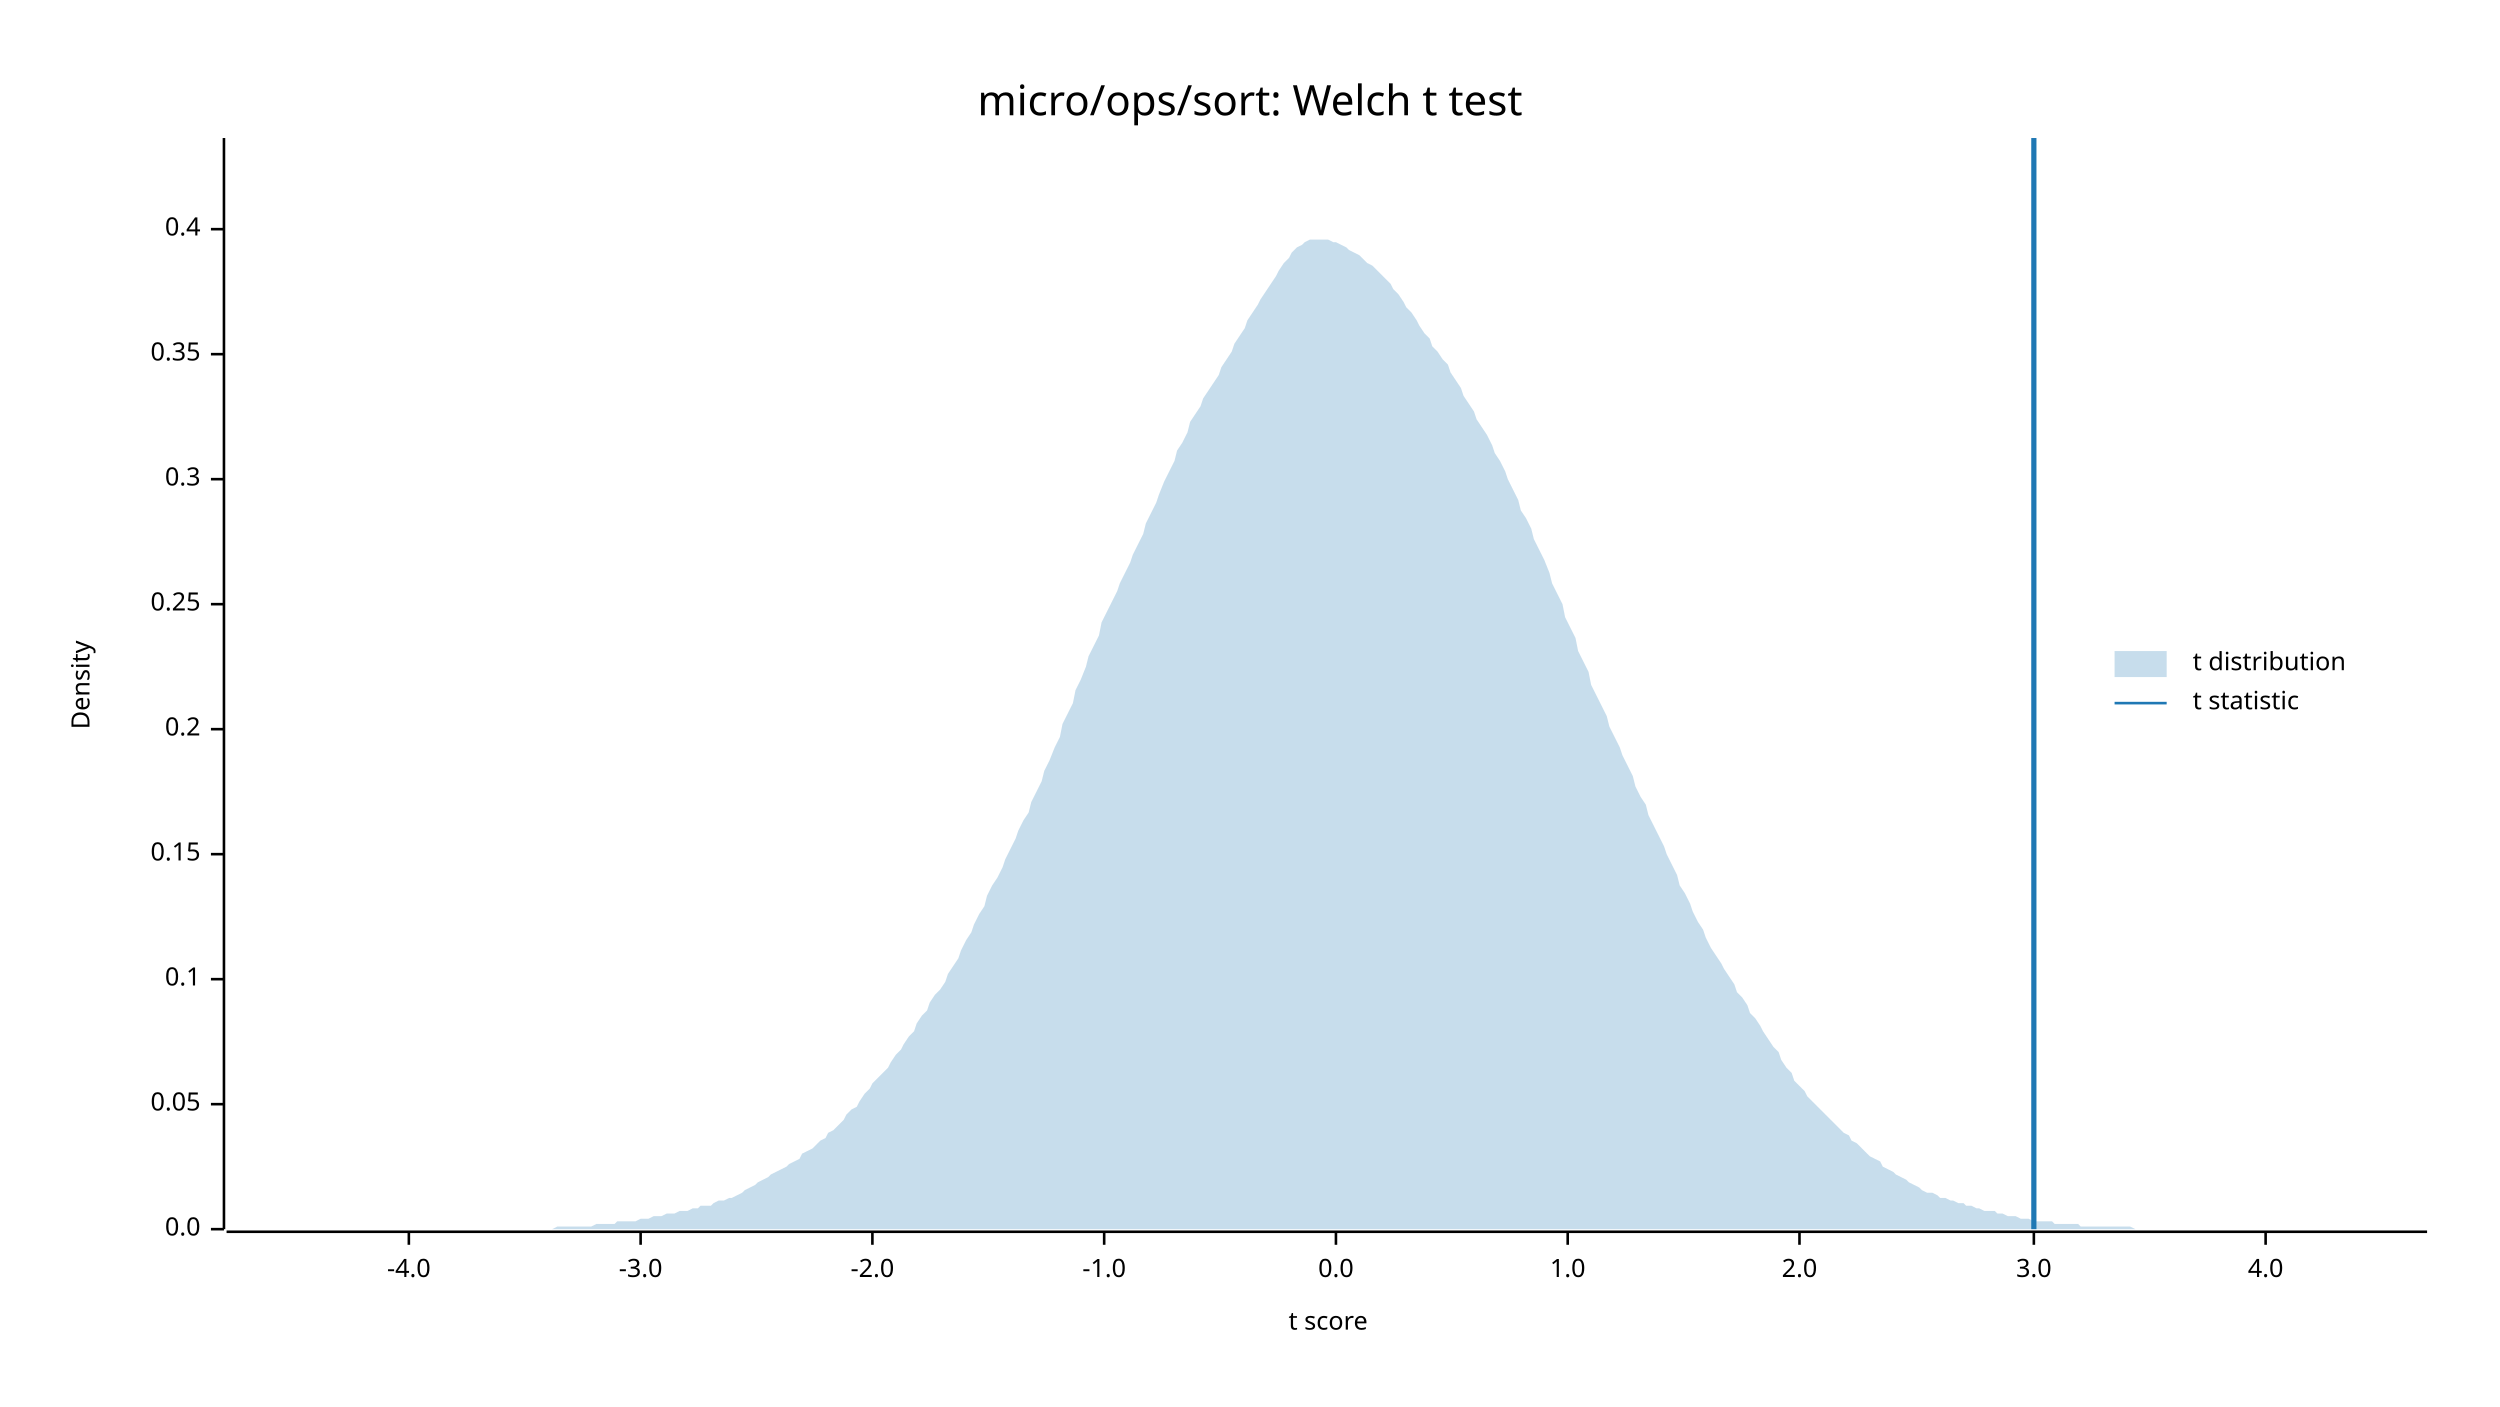
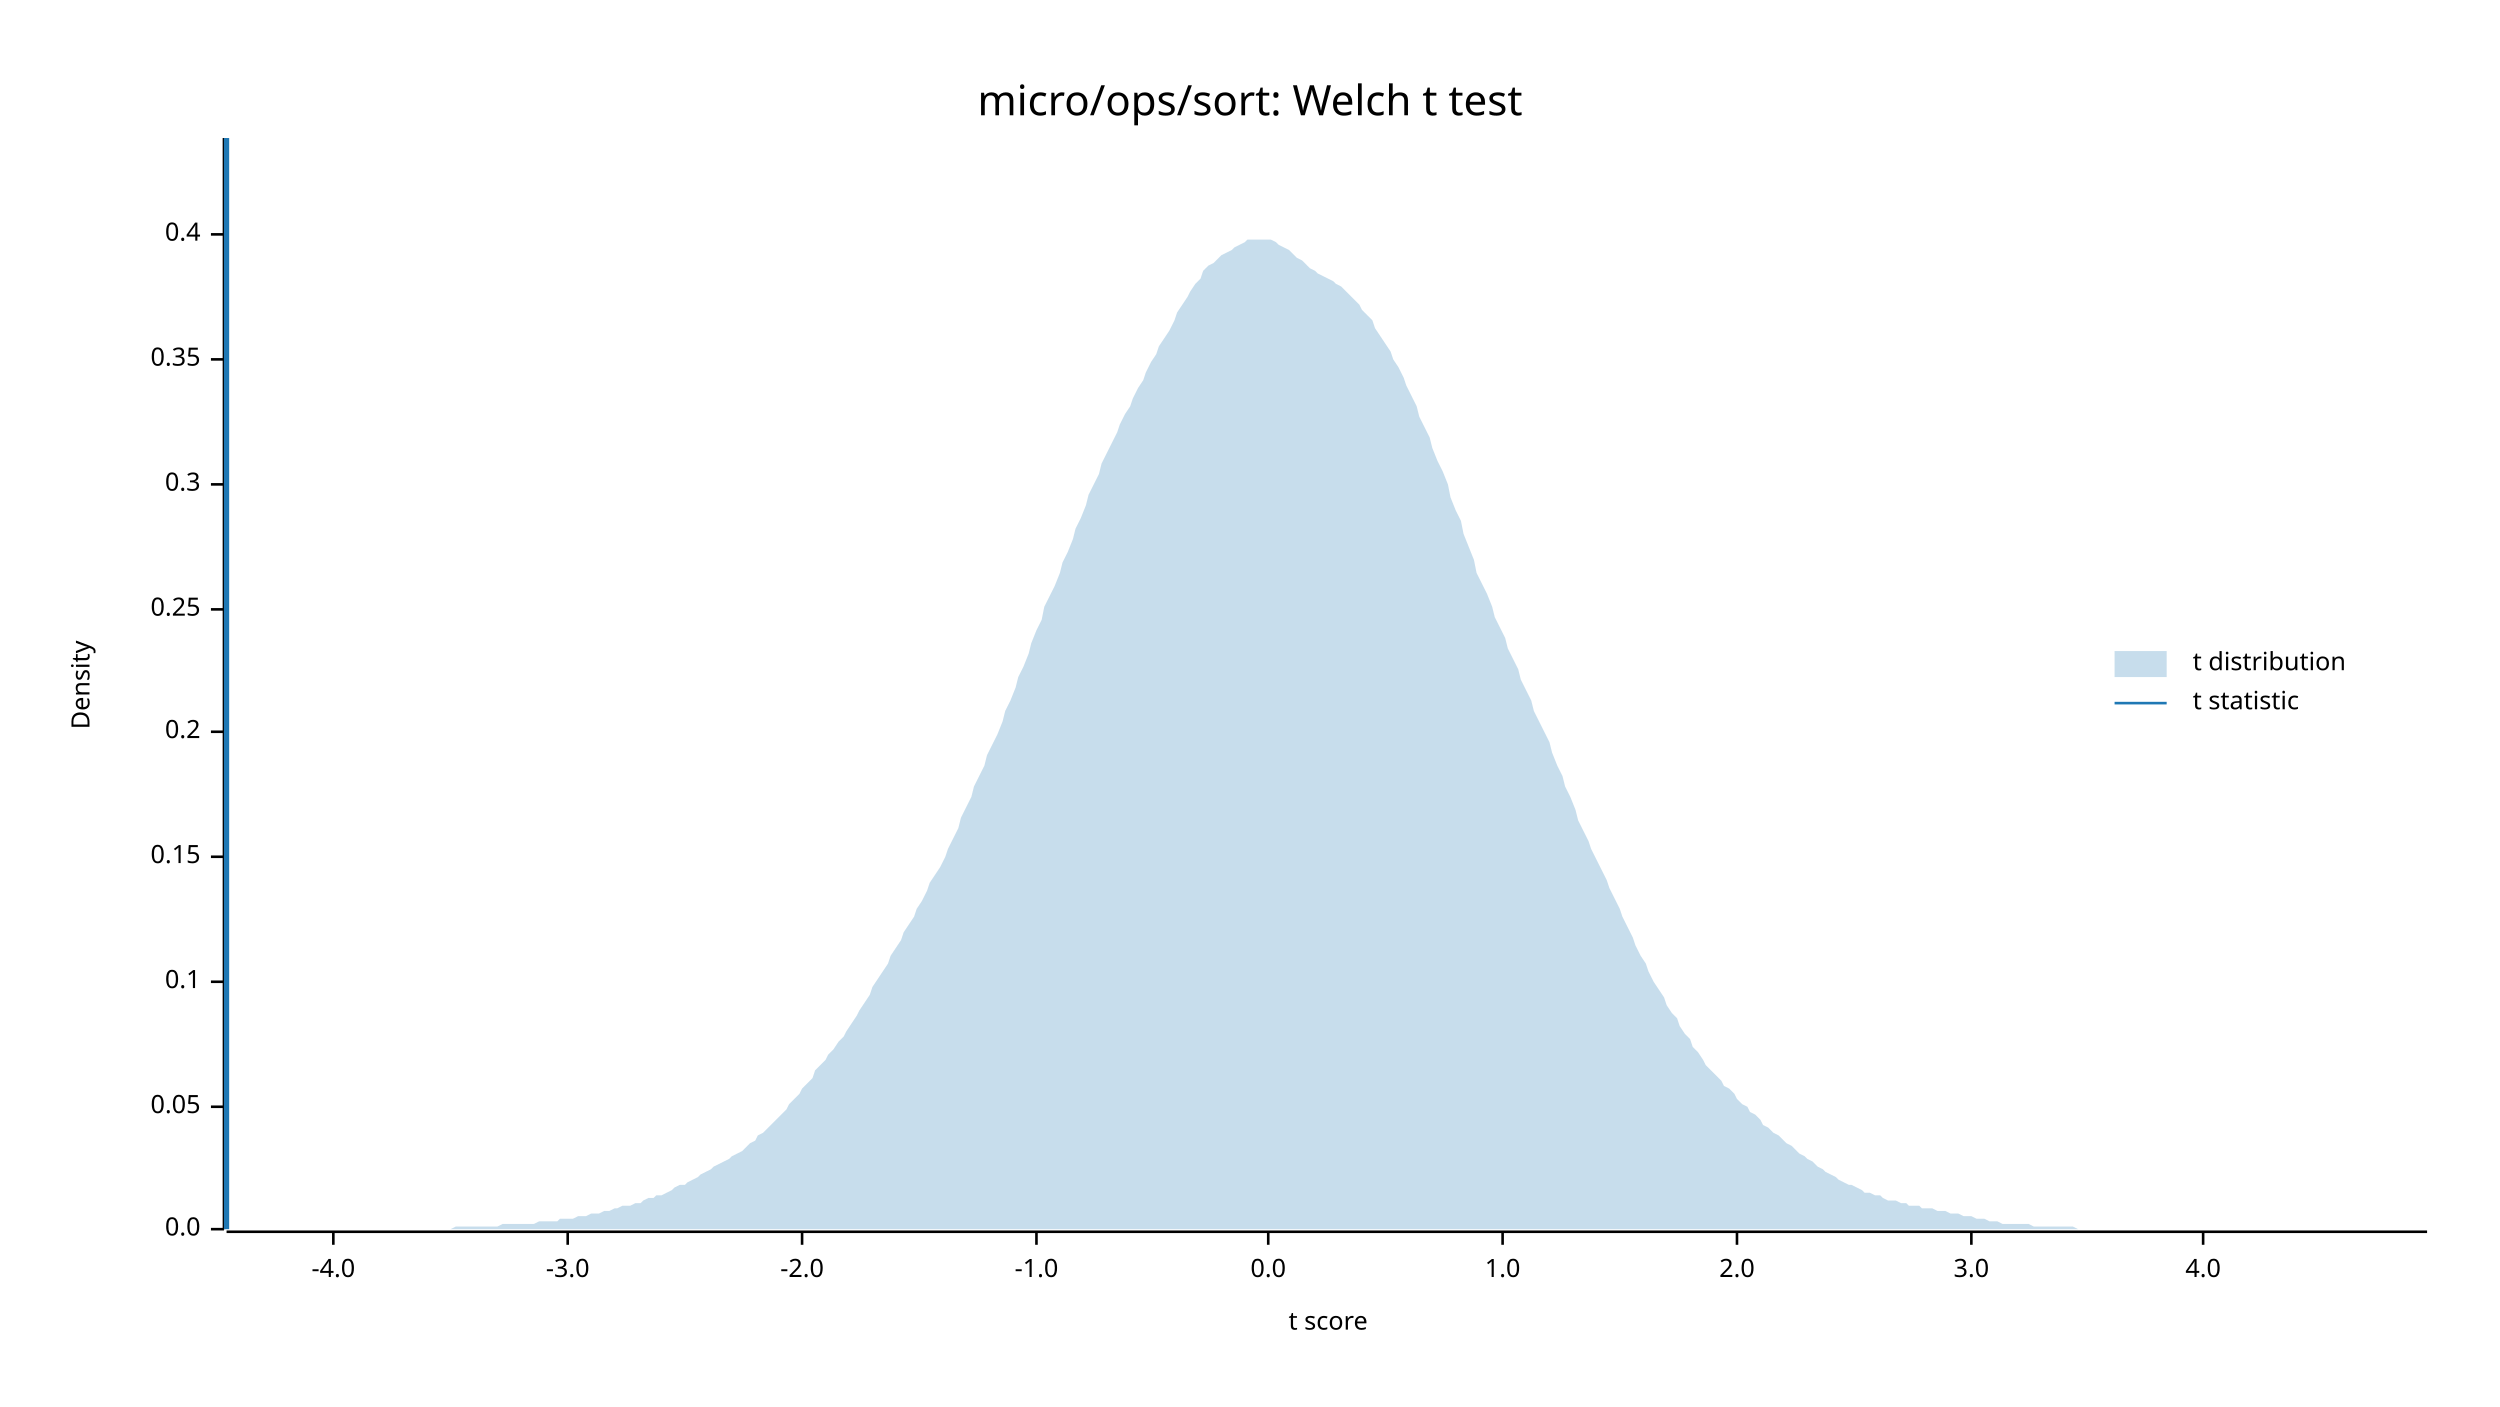
<svg xmlns="http://www.w3.org/2000/svg" width="960" height="540" viewBox="0 0 960 540">
  <text x="480" y="32" dy="0.76em" text-anchor="middle" font-family="sans-serif" font-size="16.129" opacity="1" fill="#000000">
micro/ops/sort: Welch t test
</text>
  <text x="27" y="263" dy="0.76em" text-anchor="middle" font-family="sans-serif" font-size="9.677" opacity="1" fill="#000000" transform="rotate(270, 27, 263)">
Density
</text>
  <text x="510" y="513" dy="-0.5ex" text-anchor="middle" font-family="sans-serif" font-size="9.677" opacity="1" fill="#000000">
t score
</text>
  <polyline fill="none" opacity="1" stroke="#000000" stroke-width="1" points="86,53 86,472 " />
  <text x="77" y="472" dy="0.5ex" text-anchor="end" font-family="sans-serif" font-size="9.677" opacity="1" fill="#000000">
0.0
</text>
  <polyline fill="none" opacity="1" stroke="#000000" stroke-width="1" points="81,472 86,472 " />
-   <text x="77" y="424" dy="0.5ex" text-anchor="end" font-family="sans-serif" font-size="9.677" opacity="1" fill="#000000">
+   <text x="77" y="425" dy="0.5ex" text-anchor="end" font-family="sans-serif" font-size="9.677" opacity="1" fill="#000000">
0.05
</text>
-   <polyline fill="none" opacity="1" stroke="#000000" stroke-width="1" points="81,424 86,424 " />
-   <text x="77" y="376" dy="0.5ex" text-anchor="end" font-family="sans-serif" font-size="9.677" opacity="1" fill="#000000">
+   <polyline fill="none" opacity="1" stroke="#000000" stroke-width="1" points="81,425 86,425 " />
+   <text x="77" y="377" dy="0.5ex" text-anchor="end" font-family="sans-serif" font-size="9.677" opacity="1" fill="#000000">
0.1
</text>
-   <polyline fill="none" opacity="1" stroke="#000000" stroke-width="1" points="81,376 86,376 " />
-   <text x="77" y="328" dy="0.5ex" text-anchor="end" font-family="sans-serif" font-size="9.677" opacity="1" fill="#000000">
+   <polyline fill="none" opacity="1" stroke="#000000" stroke-width="1" points="81,377 86,377 " />
+   <text x="77" y="329" dy="0.5ex" text-anchor="end" font-family="sans-serif" font-size="9.677" opacity="1" fill="#000000">
0.15
</text>
-   <polyline fill="none" opacity="1" stroke="#000000" stroke-width="1" points="81,328 86,328 " />
-   <text x="77" y="280" dy="0.5ex" text-anchor="end" font-family="sans-serif" font-size="9.677" opacity="1" fill="#000000">
+   <polyline fill="none" opacity="1" stroke="#000000" stroke-width="1" points="81,329 86,329 " />
+   <text x="77" y="281" dy="0.5ex" text-anchor="end" font-family="sans-serif" font-size="9.677" opacity="1" fill="#000000">
0.2
</text>
-   <polyline fill="none" opacity="1" stroke="#000000" stroke-width="1" points="81,280 86,280 " />
-   <text x="77" y="232" dy="0.5ex" text-anchor="end" font-family="sans-serif" font-size="9.677" opacity="1" fill="#000000">
+   <polyline fill="none" opacity="1" stroke="#000000" stroke-width="1" points="81,281 86,281 " />
+   <text x="77" y="234" dy="0.5ex" text-anchor="end" font-family="sans-serif" font-size="9.677" opacity="1" fill="#000000">
0.25
</text>
-   <polyline fill="none" opacity="1" stroke="#000000" stroke-width="1" points="81,232 86,232 " />
-   <text x="77" y="184" dy="0.5ex" text-anchor="end" font-family="sans-serif" font-size="9.677" opacity="1" fill="#000000">
+   <polyline fill="none" opacity="1" stroke="#000000" stroke-width="1" points="81,234 86,234 " />
+   <text x="77" y="186" dy="0.5ex" text-anchor="end" font-family="sans-serif" font-size="9.677" opacity="1" fill="#000000">
0.3
</text>
-   <polyline fill="none" opacity="1" stroke="#000000" stroke-width="1" points="81,184 86,184 " />
-   <text x="77" y="136" dy="0.5ex" text-anchor="end" font-family="sans-serif" font-size="9.677" opacity="1" fill="#000000">
+   <polyline fill="none" opacity="1" stroke="#000000" stroke-width="1" points="81,186 86,186 " />
+   <text x="77" y="138" dy="0.5ex" text-anchor="end" font-family="sans-serif" font-size="9.677" opacity="1" fill="#000000">
0.35
</text>
-   <polyline fill="none" opacity="1" stroke="#000000" stroke-width="1" points="81,136 86,136 " />
-   <text x="77" y="88" dy="0.5ex" text-anchor="end" font-family="sans-serif" font-size="9.677" opacity="1" fill="#000000">
+   <polyline fill="none" opacity="1" stroke="#000000" stroke-width="1" points="81,138 86,138 " />
+   <text x="77" y="90" dy="0.5ex" text-anchor="end" font-family="sans-serif" font-size="9.677" opacity="1" fill="#000000">
0.4
</text>
-   <polyline fill="none" opacity="1" stroke="#000000" stroke-width="1" points="81,88 86,88 " />
+   <polyline fill="none" opacity="1" stroke="#000000" stroke-width="1" points="81,90 86,90 " />
  <polyline fill="none" opacity="1" stroke="#000000" stroke-width="1" points="87,473 932,473 " />
-   <text x="157" y="483" dy="0.76em" text-anchor="middle" font-family="sans-serif" font-size="9.677" opacity="1" fill="#000000">
+   <text x="128" y="483" dy="0.76em" text-anchor="middle" font-family="sans-serif" font-size="9.677" opacity="1" fill="#000000">
-4.0
</text>
-   <polyline fill="none" opacity="1" stroke="#000000" stroke-width="1" points="157,473 157,478 " />
-   <text x="246" y="483" dy="0.76em" text-anchor="middle" font-family="sans-serif" font-size="9.677" opacity="1" fill="#000000">
+   <polyline fill="none" opacity="1" stroke="#000000" stroke-width="1" points="128,473 128,478 " />
+   <text x="218" y="483" dy="0.76em" text-anchor="middle" font-family="sans-serif" font-size="9.677" opacity="1" fill="#000000">
-3.0
</text>
-   <polyline fill="none" opacity="1" stroke="#000000" stroke-width="1" points="246,473 246,478 " />
-   <text x="335" y="483" dy="0.76em" text-anchor="middle" font-family="sans-serif" font-size="9.677" opacity="1" fill="#000000">
+   <polyline fill="none" opacity="1" stroke="#000000" stroke-width="1" points="218,473 218,478 " />
+   <text x="308" y="483" dy="0.76em" text-anchor="middle" font-family="sans-serif" font-size="9.677" opacity="1" fill="#000000">
-2.0
</text>
-   <polyline fill="none" opacity="1" stroke="#000000" stroke-width="1" points="335,473 335,478 " />
-   <text x="424" y="483" dy="0.76em" text-anchor="middle" font-family="sans-serif" font-size="9.677" opacity="1" fill="#000000">
+   <polyline fill="none" opacity="1" stroke="#000000" stroke-width="1" points="308,473 308,478 " />
+   <text x="398" y="483" dy="0.76em" text-anchor="middle" font-family="sans-serif" font-size="9.677" opacity="1" fill="#000000">
-1.0
</text>
-   <polyline fill="none" opacity="1" stroke="#000000" stroke-width="1" points="424,473 424,478 " />
-   <text x="513" y="483" dy="0.76em" text-anchor="middle" font-family="sans-serif" font-size="9.677" opacity="1" fill="#000000">
+   <polyline fill="none" opacity="1" stroke="#000000" stroke-width="1" points="398,473 398,478 " />
+   <text x="487" y="483" dy="0.76em" text-anchor="middle" font-family="sans-serif" font-size="9.677" opacity="1" fill="#000000">
0.0
</text>
-   <polyline fill="none" opacity="1" stroke="#000000" stroke-width="1" points="513,473 513,478 " />
-   <text x="602" y="483" dy="0.76em" text-anchor="middle" font-family="sans-serif" font-size="9.677" opacity="1" fill="#000000">
+   <polyline fill="none" opacity="1" stroke="#000000" stroke-width="1" points="487,473 487,478 " />
+   <text x="577" y="483" dy="0.76em" text-anchor="middle" font-family="sans-serif" font-size="9.677" opacity="1" fill="#000000">
1.0
</text>
-   <polyline fill="none" opacity="1" stroke="#000000" stroke-width="1" points="602,473 602,478 " />
-   <text x="691" y="483" dy="0.76em" text-anchor="middle" font-family="sans-serif" font-size="9.677" opacity="1" fill="#000000">
+   <polyline fill="none" opacity="1" stroke="#000000" stroke-width="1" points="577,473 577,478 " />
+   <text x="667" y="483" dy="0.76em" text-anchor="middle" font-family="sans-serif" font-size="9.677" opacity="1" fill="#000000">
2.0
</text>
-   <polyline fill="none" opacity="1" stroke="#000000" stroke-width="1" points="691,473 691,478 " />
-   <text x="781" y="483" dy="0.76em" text-anchor="middle" font-family="sans-serif" font-size="9.677" opacity="1" fill="#000000">
+   <polyline fill="none" opacity="1" stroke="#000000" stroke-width="1" points="667,473 667,478 " />
+   <text x="757" y="483" dy="0.76em" text-anchor="middle" font-family="sans-serif" font-size="9.677" opacity="1" fill="#000000">
3.0
</text>
-   <polyline fill="none" opacity="1" stroke="#000000" stroke-width="1" points="781,473 781,478 " />
-   <text x="870" y="483" dy="0.76em" text-anchor="middle" font-family="sans-serif" font-size="9.677" opacity="1" fill="#000000">
+   <polyline fill="none" opacity="1" stroke="#000000" stroke-width="1" points="757,473 757,478 " />
+   <text x="846" y="483" dy="0.76em" text-anchor="middle" font-family="sans-serif" font-size="9.677" opacity="1" fill="#000000">
4.0
</text>
-   <polyline fill="none" opacity="1" stroke="#000000" stroke-width="1" points="870,473 870,478 " />
-   <polygon opacity="0.25" fill="#1F78B4" points="87,472 88,472 90,472 92,472 93,472 95,472 97,472 98,472 100,472 102,472 103,472 105,472 107,472 109,472 110,472 112,472 114,472 115,472 117,472 119,472 120,472 122,472 124,472 125,472 127,472 129,472 131,472 132,472 134,472 136,472 137,472 139,472 141,472 142,472 144,472 146,472 147,472 149,472 151,472 153,472 154,472 156,472 158,472 159,472 161,472 163,472 164,472 166,472 168,472 169,472 171,472 173,472 175,472 176,472 178,472 180,472 181,472 183,472 185,472 186,472 188,472 190,472 191,472 193,472 195,472 197,472 198,472 200,472 202,472 203,472 205,472 207,472 208,472 210,472 212,472 214,471 215,471 217,471 219,471 220,471 222,471 224,471 225,471 227,471 229,470 230,470 232,470 234,470 236,470 237,469 239,469 241,469 242,469 244,469 246,468 247,468 249,468 251,467 252,467 254,467 256,466 258,466 259,466 261,465 263,465 264,465 266,464 268,464 269,463 271,463 273,463 274,462 276,461 278,461 280,460 281,460 283,459 285,458 286,457 288,456 290,455 291,454 293,453 295,452 296,451 298,450 300,449 302,448 303,447 305,446 307,445 308,443 310,442 312,441 313,440 315,438 317,437 318,435 320,434 322,432 324,430 325,428 327,426 329,425 330,423 332,420 334,418 335,416 337,414 339,412 341,410 342,408 344,405 346,403 347,401 349,398 351,396 352,393 354,390 356,388 357,385 359,382 361,380 363,377 364,374 366,371 368,368 369,365 371,361 373,358 374,355 376,351 378,348 379,344 381,340 383,337 385,333 386,330 388,326 390,322 391,319 393,315 395,312 396,308 398,304 400,300 401,296 403,292 405,287 407,283 408,278 410,274 412,270 413,265 415,261 417,256 418,252 420,248 422,244 423,239 425,235 427,231 429,227 430,224 432,220 434,216 435,213 437,209 439,205 440,201 442,197 444,193 445,190 447,185 449,181 451,177 452,173 454,170 456,166 457,162 459,159 461,156 462,153 464,150 466,147 468,144 469,141 471,138 473,135 474,132 476,129 478,126 479,123 481,120 483,117 484,115 486,112 488,109 490,106 491,104 493,101 495,99 496,97 498,95 500,94 501,93 503,92 505,92 506,92 508,92 510,92 512,93 513,93 515,94 517,95 518,96 520,97 522,98 523,99 525,101 527,102 528,103 530,105 532,107 534,109 535,111 537,113 539,116 540,118 542,120 544,123 545,125 547,128 549,130 550,133 552,135 554,138 556,140 557,143 559,146 561,149 562,152 564,155 566,158 567,161 569,164 571,167 573,171 574,174 576,177 578,181 579,184 581,188 583,192 584,196 586,199 588,203 589,207 591,211 593,215 595,220 596,224 598,228 600,232 601,237 603,241 605,245 606,250 608,254 610,258 611,263 613,267 615,271 617,275 618,279 620,283 622,287 623,290 625,294 627,298 628,302 630,306 632,309 633,313 635,317 637,321 639,325 640,328 642,332 644,336 645,340 647,343 649,347 650,350 652,354 654,357 655,360 657,364 659,367 661,370 662,372 664,375 666,378 667,381 669,383 671,386 672,389 674,391 676,394 677,396 679,399 681,402 683,404 684,407 686,410 688,412 689,415 691,417 693,419 694,421 696,423 698,425 700,427 701,428 703,430 705,432 706,433 708,435 710,436 711,438 713,439 715,441 716,442 718,444 720,445 722,446 723,448 725,449 727,450 728,451 730,452 732,453 733,454 735,455 737,456 738,457 740,458 742,458 744,459 745,460 747,460 749,461 750,461 752,462 754,462 755,463 757,463 759,464 760,464 762,465 764,465 766,465 767,466 769,466 771,467 772,467 774,467 776,468 777,468 779,468 781,469 782,469 784,469 786,469 788,469 789,470 791,470 793,470 794,470 796,470 798,470 799,471 801,471 803,471 804,471 806,471 808,471 810,471 811,471 813,471 815,471 816,471 818,471 820,472 821,472 823,472 825,472 827,472 828,472 830,472 832,472 833,472 835,472 837,472 838,472 840,472 842,472 843,472 845,472 847,472 849,472 850,472 852,472 854,472 855,472 857,472 859,472 860,472 862,472 864,472 865,472 867,472 869,472 871,472 872,472 874,472 876,472 877,472 879,472 881,472 882,472 884,472 886,472 887,472 889,472 891,472 893,472 894,472 896,472 898,472 899,472 901,472 903,472 904,472 906,472 908,472 909,472 911,472 913,472 915,472 916,472 918,472 920,472 921,472 923,472 925,472 926,472 928,472 930,472 932,472 932,472 87,472 " />
-   <polyline fill="none" opacity="1" stroke="#1F78B4" stroke-width="2" points="781,472 781,53 " />
+   <polyline fill="none" opacity="1" stroke="#000000" stroke-width="1" points="846,473 846,478 " />
+   <polygon opacity="0.25" fill="#1F78B4" points="87,472 88,472 90,472 92,472 93,472 95,472 97,472 98,472 100,472 102,472 103,472 105,472 107,472 109,472 110,472 112,472 114,472 115,472 117,472 119,472 120,472 122,472 124,472 125,472 127,472 129,472 131,472 132,472 134,472 136,472 137,472 139,472 141,472 142,472 144,472 146,472 147,472 149,472 151,472 153,472 154,472 156,472 158,472 159,472 161,472 163,472 164,472 166,472 168,472 169,472 171,472 173,472 175,471 176,471 178,471 180,471 181,471 183,471 185,471 186,471 188,471 190,471 191,471 193,470 195,470 197,470 198,470 200,470 202,470 203,470 205,470 207,469 208,469 210,469 212,469 214,469 215,468 217,468 219,468 220,468 222,467 224,467 225,467 227,466 229,466 230,466 232,465 234,465 236,464 237,464 239,463 241,463 242,463 244,462 246,462 247,461 249,460 251,460 252,459 254,459 256,458 258,457 259,456 261,455 263,455 264,454 266,453 268,452 269,451 271,450 273,449 274,448 276,447 278,446 280,445 281,444 283,443 285,442 286,441 288,439 290,438 291,436 293,435 295,433 296,432 298,430 300,428 302,426 303,424 305,422 307,420 308,418 310,416 312,414 313,411 315,409 317,407 318,405 320,403 322,400 324,398 325,396 327,393 329,390 330,388 332,385 334,382 335,379 337,376 339,373 341,370 342,367 344,364 346,361 347,358 349,355 351,352 352,349 354,346 356,342 357,339 359,336 361,333 363,329 364,326 366,322 368,318 369,314 371,310 373,306 374,302 376,298 378,294 379,290 381,286 383,282 385,277 386,273 388,269 390,264 391,260 393,256 395,251 396,247 398,242 400,238 401,233 403,229 405,225 407,220 408,216 410,212 412,207 413,203 415,199 417,194 418,190 420,186 422,182 423,178 425,174 427,170 429,166 430,163 432,159 434,156 435,153 437,149 439,146 440,143 442,139 444,136 445,133 447,130 449,127 451,123 452,120 454,117 456,114 457,112 459,109 461,107 462,104 464,102 466,101 468,99 469,98 471,97 473,96 474,95 476,94 478,93 479,92 481,92 483,92 484,92 486,92 488,92 490,93 491,94 493,95 495,96 496,97 498,99 500,100 501,101 503,103 505,104 506,105 508,106 510,107 512,108 513,109 515,110 517,112 518,113 520,115 522,117 523,119 525,121 527,123 528,126 530,129 532,132 534,135 535,138 537,141 539,145 540,148 542,152 544,156 545,160 547,164 549,168 550,172 552,177 554,181 556,186 557,191 559,196 561,200 562,205 564,210 566,215 567,220 569,224 571,228 573,233 574,237 576,241 578,245 579,249 581,253 583,257 584,261 586,265 588,269 589,273 591,277 593,281 595,285 596,289 598,294 600,298 601,302 603,306 605,311 606,315 608,319 610,323 611,326 613,330 615,334 617,338 618,341 620,345 622,349 623,352 625,356 627,360 628,363 630,367 632,370 633,373 635,377 637,380 639,383 640,386 642,389 644,391 645,394 647,397 649,399 650,402 652,404 654,407 655,409 657,411 659,413 661,415 662,417 664,418 666,420 667,422 669,424 671,425 672,427 674,428 676,430 677,432 679,433 681,435 683,436 684,437 686,439 688,440 689,441 691,443 693,444 694,445 696,446 698,448 700,449 701,450 703,451 705,452 706,453 708,454 710,455 711,455 713,456 715,457 716,458 718,458 720,459 722,459 723,460 725,461 727,461 728,461 730,462 732,462 733,463 735,463 737,463 738,464 740,464 742,464 744,465 745,465 747,465 749,466 750,466 752,466 754,467 755,467 757,467 759,468 760,468 762,468 764,469 766,469 767,469 769,470 771,470 772,470 774,470 776,470 777,470 779,470 781,471 782,471 784,471 786,471 788,471 789,471 791,471 793,471 794,471 796,471 798,472 799,472 801,472 803,472 804,472 806,472 808,472 810,472 811,472 813,472 815,472 816,472 818,472 820,472 821,472 823,472 825,472 827,472 828,472 830,472 832,472 833,472 835,472 837,472 838,472 840,472 842,472 843,472 845,472 847,472 849,472 850,472 852,472 854,472 855,472 857,472 859,472 860,472 862,472 864,472 865,472 867,472 869,472 871,472 872,472 874,472 876,472 877,472 879,472 881,472 882,472 884,472 886,472 887,472 889,472 891,472 893,472 894,472 896,472 898,472 899,472 901,472 903,472 904,472 906,472 908,472 909,472 911,472 913,472 915,472 916,472 918,472 920,472 921,472 923,472 925,472 926,472 928,472 930,472 932,472 932,472 87,472 " />
+   <polyline fill="none" opacity="1" stroke="#1F78B4" stroke-width="2" points="87,472 87,53 " />
  <text x="842" y="250" dy="0.76em" text-anchor="start" font-family="sans-serif" font-size="9.677" opacity="1" fill="#000000">
t distribution
</text>
  <text x="842" y="265" dy="0.76em" text-anchor="start" font-family="sans-serif" font-size="9.677" opacity="1" fill="#000000">
t statistic
</text>
  <rect x="812" y="250" width="20" height="10" opacity="0.25" fill="#1F78B4" stroke="none" />
  <polyline fill="none" opacity="1" stroke="#1F78B4" stroke-width="1" points="812,270 832,270 " />
</svg>
